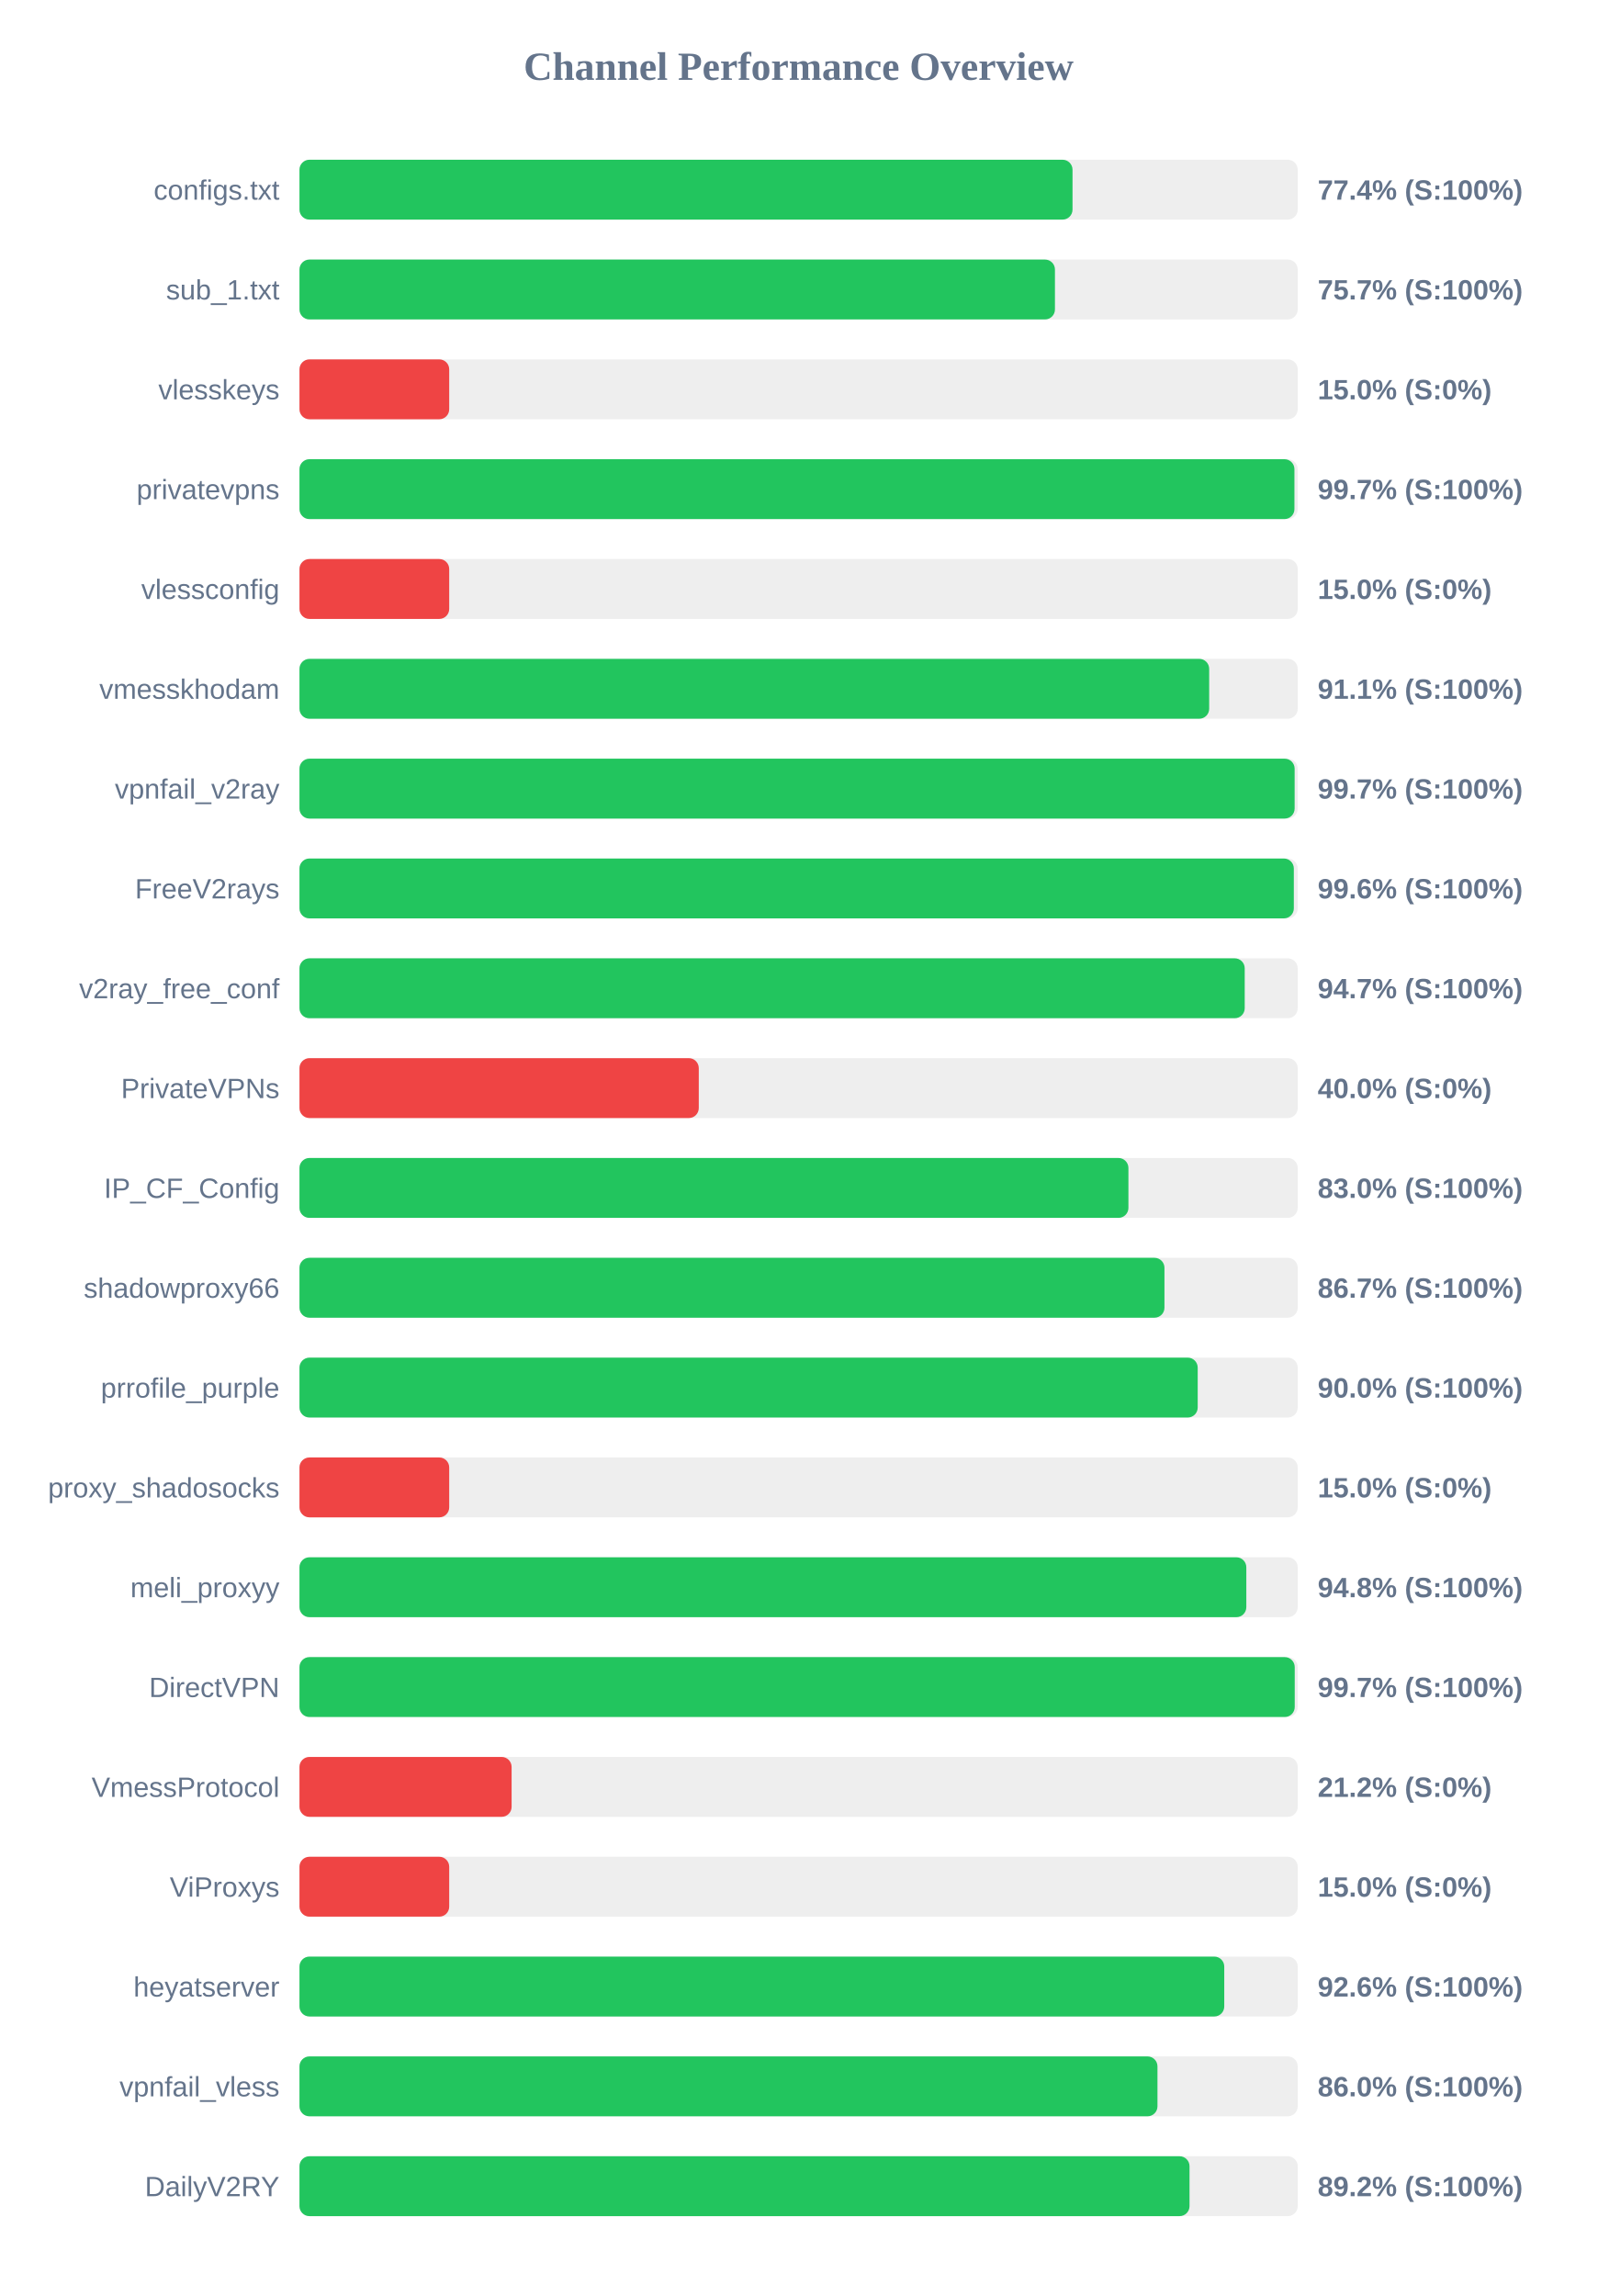
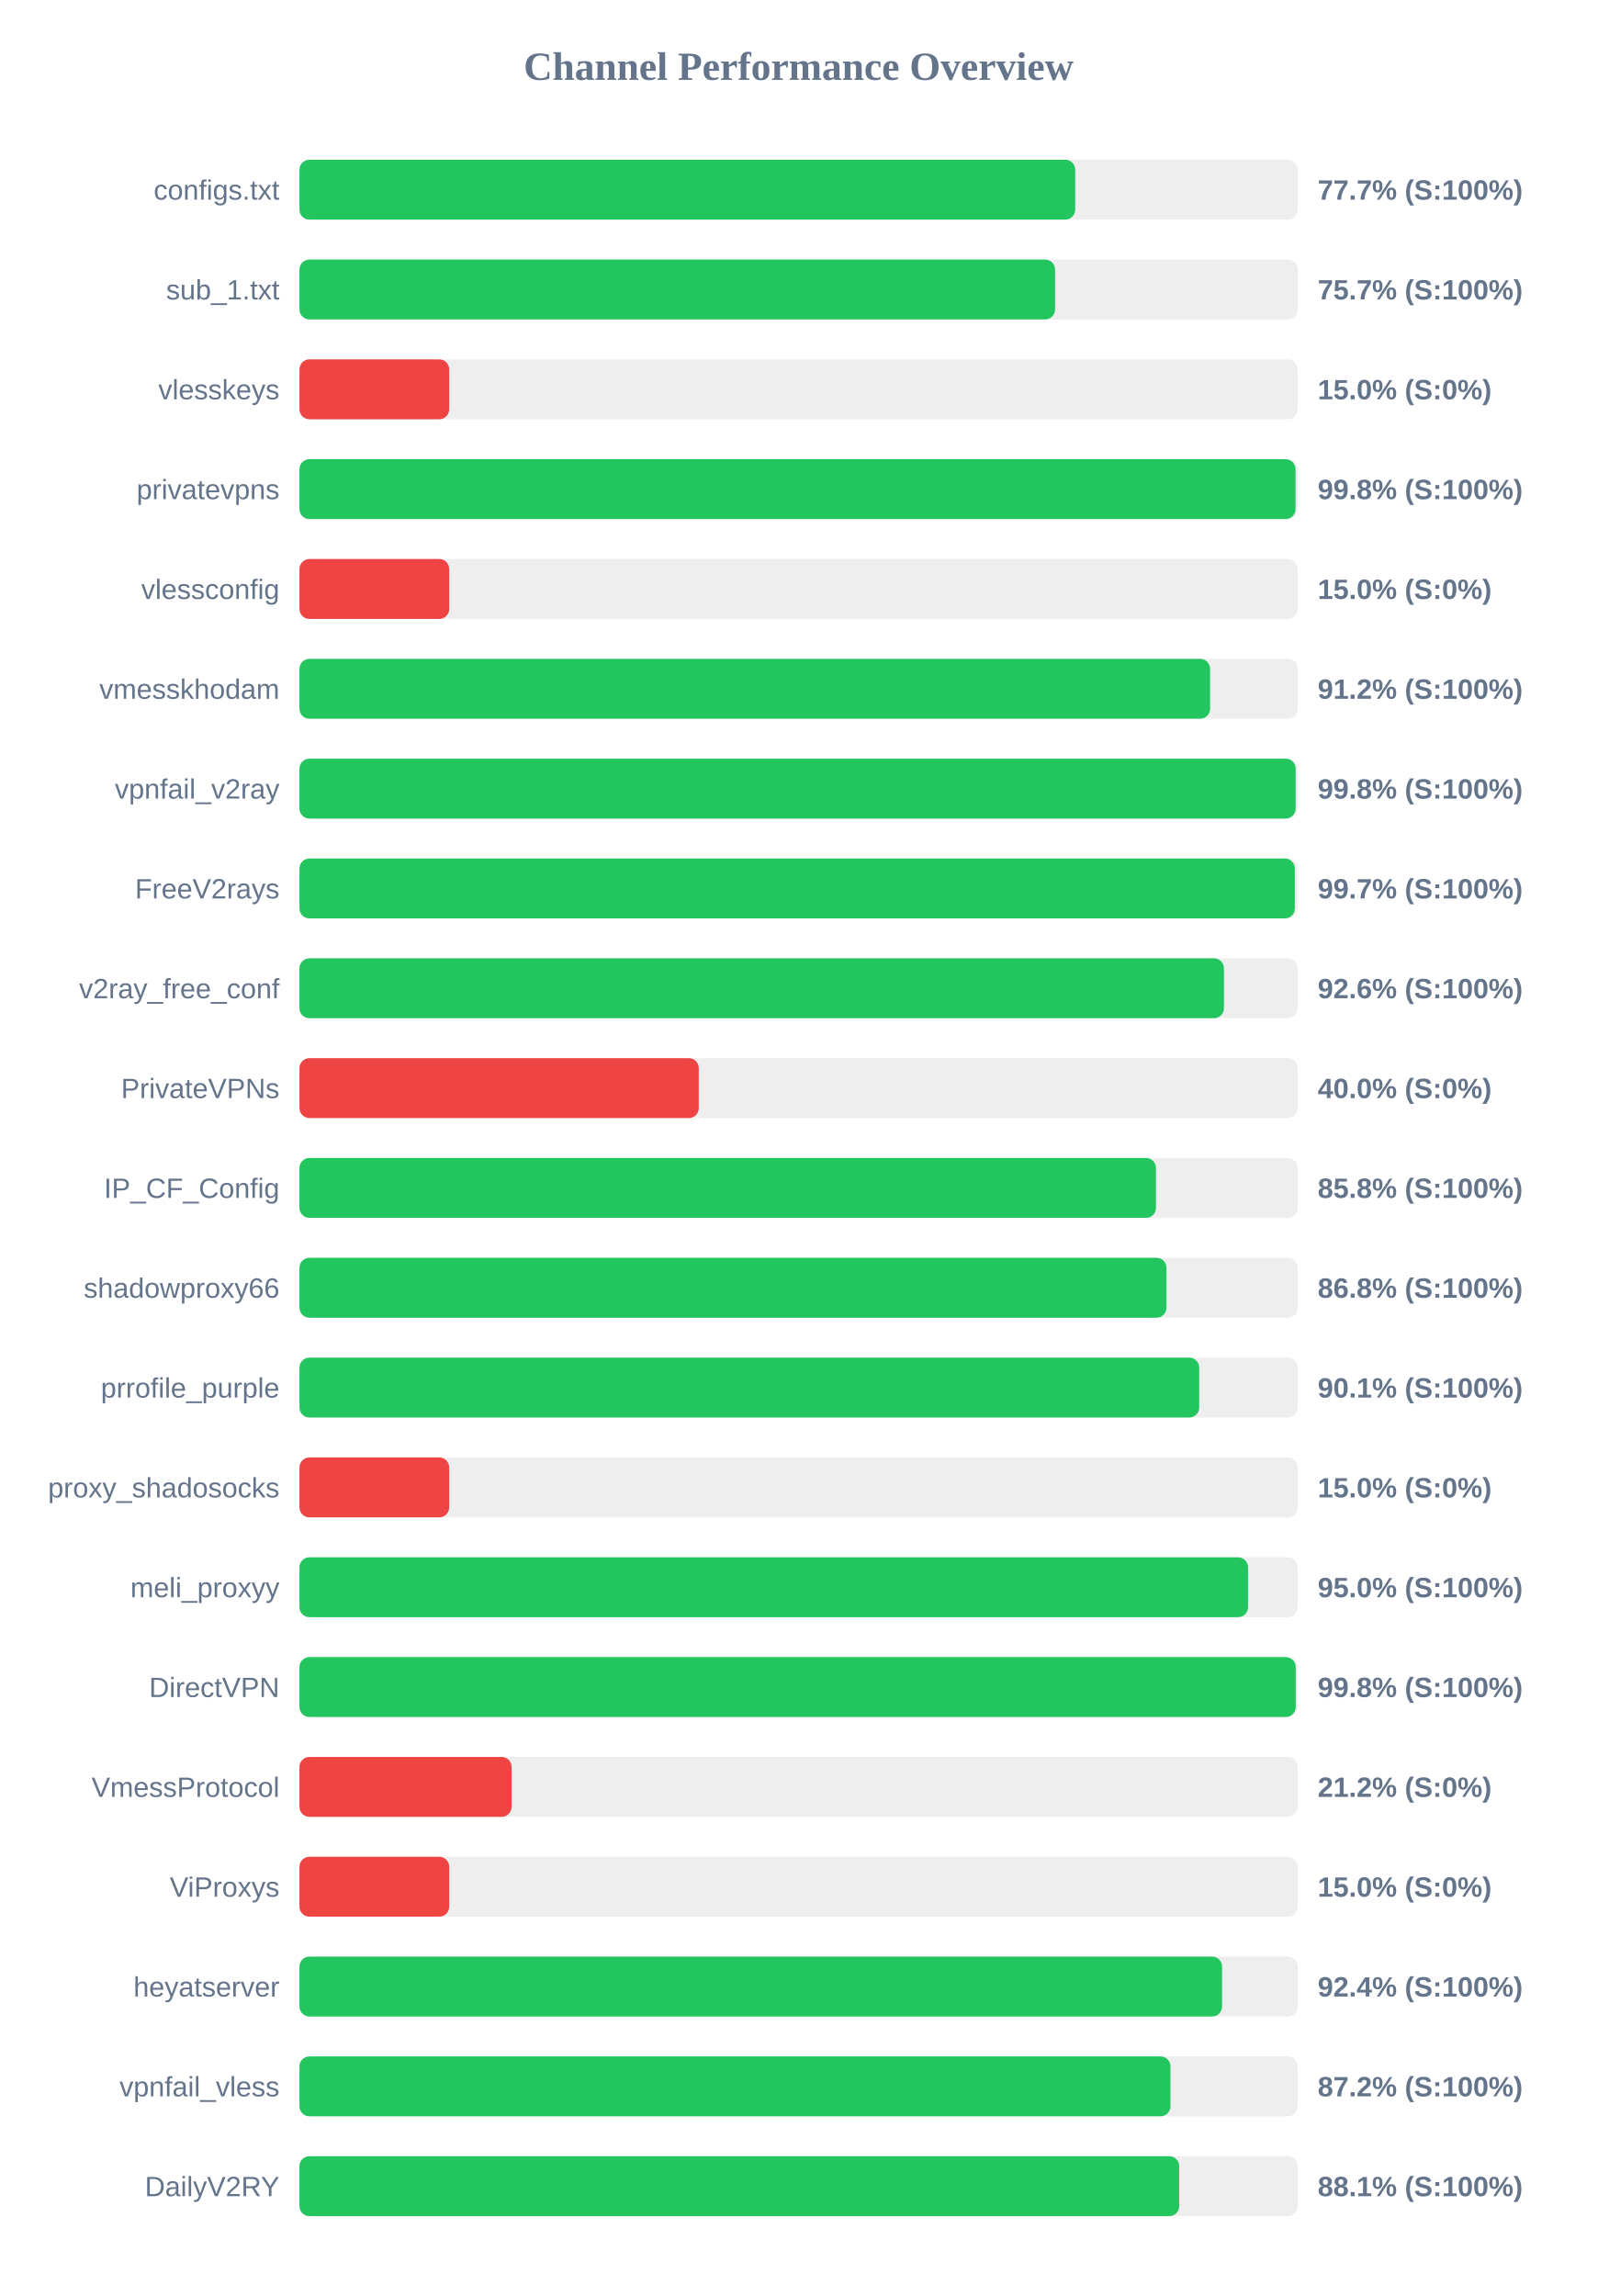
<svg xmlns="http://www.w3.org/2000/svg" width="800" height="1150" version="1.1">
  <style>
        .row { font: 14px Arial; fill: #64748b; }
        .score { font: bold 14px Arial; fill: #64748b; }
    </style>
  <text x="400" y="40" text-anchor="middle" font-size="20px" font-weight="bold" fill="#64748b">Channel Performance Overview</text>
  <rect x="150" y="80" width="500" height="30" fill="#eee" rx="5" />
-   <rect x="150" y="80" width="387.2" height="30" fill="#22c55e" rx="5" />
+   <rect x="150" y="80" width="388.55" height="30" fill="#22c55e" rx="5" />
  <text x="140" y="100" text-anchor="end" class="row">configs.txt</text>
-   <text x="660" y="100" text-anchor="start" class="score">77.4% (S:100%)</text>
+   <text x="660" y="100" text-anchor="start" class="score">77.7% (S:100%)</text>
  <rect x="150" y="130" width="500" height="30" fill="#eee" rx="5" />
-   <rect x="150" y="130" width="378.4" height="30" fill="#22c55e" rx="5" />
+   <rect x="150" y="130" width="378.45" height="30" fill="#22c55e" rx="5" />
  <text x="140" y="150" text-anchor="end" class="row">sub_1.txt</text>
  <text x="660" y="150" text-anchor="start" class="score">75.7% (S:100%)</text>
  <rect x="150" y="180" width="500" height="30" fill="#eee" rx="5" />
  <rect x="150" y="180" width="75.0" height="30" fill="#ef4444" rx="5" />
  <text x="140" y="200" text-anchor="end" class="row">vlesskeys</text>
  <text x="660" y="200" text-anchor="start" class="score">15.0% (S:0%)</text>
  <rect x="150" y="230" width="500" height="30" fill="#eee" rx="5" />
-   <rect x="150" y="230" width="498.35" height="30" fill="#22c55e" rx="5" />
+   <rect x="150" y="230" width="498.9" height="30" fill="#22c55e" rx="5" />
  <text x="140" y="250" text-anchor="end" class="row">privatevpns</text>
-   <text x="660" y="250" text-anchor="start" class="score">99.7% (S:100%)</text>
+   <text x="660" y="250" text-anchor="start" class="score">99.8% (S:100%)</text>
  <rect x="150" y="280" width="500" height="30" fill="#eee" rx="5" />
  <rect x="150" y="280" width="75.0" height="30" fill="#ef4444" rx="5" />
  <text x="140" y="300" text-anchor="end" class="row">vlessconfig</text>
  <text x="660" y="300" text-anchor="start" class="score">15.0% (S:0%)</text>
  <rect x="150" y="330" width="500" height="30" fill="#eee" rx="5" />
-   <rect x="150" y="330" width="455.65" height="30" fill="#22c55e" rx="5" />
+   <rect x="150" y="330" width="456.1" height="30" fill="#22c55e" rx="5" />
  <text x="140" y="350" text-anchor="end" class="row">vmesskhodam</text>
-   <text x="660" y="350" text-anchor="start" class="score">91.1% (S:100%)</text>
+   <text x="660" y="350" text-anchor="start" class="score">91.2% (S:100%)</text>
  <rect x="150" y="380" width="500" height="30" fill="#eee" rx="5" />
-   <rect x="150" y="380" width="498.45" height="30" fill="#22c55e" rx="5" />
+   <rect x="150" y="380" width="498.95" height="30" fill="#22c55e" rx="5" />
  <text x="140" y="400" text-anchor="end" class="row">vpnfail_v2ray</text>
-   <text x="660" y="400" text-anchor="start" class="score">99.7% (S:100%)</text>
+   <text x="660" y="400" text-anchor="start" class="score">99.8% (S:100%)</text>
  <rect x="150" y="430" width="500" height="30" fill="#eee" rx="5" />
-   <rect x="150" y="430" width="498.05" height="30" fill="#22c55e" rx="5" />
+   <rect x="150" y="430" width="498.55" height="30" fill="#22c55e" rx="5" />
  <text x="140" y="450" text-anchor="end" class="row">FreeV2rays</text>
-   <text x="660" y="450" text-anchor="start" class="score">99.6% (S:100%)</text>
+   <text x="660" y="450" text-anchor="start" class="score">99.7% (S:100%)</text>
  <rect x="150" y="480" width="500" height="30" fill="#eee" rx="5" />
-   <rect x="150" y="480" width="473.45" height="30" fill="#22c55e" rx="5" />
+   <rect x="150" y="480" width="463.05" height="30" fill="#22c55e" rx="5" />
  <text x="140" y="500" text-anchor="end" class="row">v2ray_free_conf</text>
-   <text x="660" y="500" text-anchor="start" class="score">94.7% (S:100%)</text>
+   <text x="660" y="500" text-anchor="start" class="score">92.6% (S:100%)</text>
  <rect x="150" y="530" width="500" height="30" fill="#eee" rx="5" />
  <rect x="150" y="530" width="200.0" height="30" fill="#ef4444" rx="5" />
  <text x="140" y="550" text-anchor="end" class="row">PrivateVPNs</text>
  <text x="660" y="550" text-anchor="start" class="score">40.0% (S:0%)</text>
  <rect x="150" y="580" width="500" height="30" fill="#eee" rx="5" />
-   <rect x="150" y="580" width="415.2" height="30" fill="#22c55e" rx="5" />
+   <rect x="150" y="580" width="429.0" height="30" fill="#22c55e" rx="5" />
  <text x="140" y="600" text-anchor="end" class="row">IP_CF_Config</text>
-   <text x="660" y="600" text-anchor="start" class="score">83.0% (S:100%)</text>
+   <text x="660" y="600" text-anchor="start" class="score">85.8% (S:100%)</text>
  <rect x="150" y="630" width="500" height="30" fill="#eee" rx="5" />
-   <rect x="150" y="630" width="433.25" height="30" fill="#22c55e" rx="5" />
+   <rect x="150" y="630" width="434.25" height="30" fill="#22c55e" rx="5" />
  <text x="140" y="650" text-anchor="end" class="row">shadowproxy66</text>
-   <text x="660" y="650" text-anchor="start" class="score">86.7% (S:100%)</text>
+   <text x="660" y="650" text-anchor="start" class="score">86.8% (S:100%)</text>
  <rect x="150" y="680" width="500" height="30" fill="#eee" rx="5" />
-   <rect x="150" y="680" width="449.9" height="30" fill="#22c55e" rx="5" />
+   <rect x="150" y="680" width="450.65" height="30" fill="#22c55e" rx="5" />
  <text x="140" y="700" text-anchor="end" class="row">prrofile_purple</text>
-   <text x="660" y="700" text-anchor="start" class="score">90.0% (S:100%)</text>
+   <text x="660" y="700" text-anchor="start" class="score">90.1% (S:100%)</text>
  <rect x="150" y="730" width="500" height="30" fill="#eee" rx="5" />
  <rect x="150" y="730" width="75.0" height="30" fill="#ef4444" rx="5" />
  <text x="140" y="750" text-anchor="end" class="row">proxy_shadosocks</text>
  <text x="660" y="750" text-anchor="start" class="score">15.0% (S:0%)</text>
  <rect x="150" y="780" width="500" height="30" fill="#eee" rx="5" />
-   <rect x="150" y="780" width="474.25" height="30" fill="#22c55e" rx="5" />
+   <rect x="150" y="780" width="475.1" height="30" fill="#22c55e" rx="5" />
  <text x="140" y="800" text-anchor="end" class="row">meli_proxyy</text>
-   <text x="660" y="800" text-anchor="start" class="score">94.8% (S:100%)</text>
+   <text x="660" y="800" text-anchor="start" class="score">95.0% (S:100%)</text>
  <rect x="150" y="830" width="500" height="30" fill="#eee" rx="5" />
-   <rect x="150" y="830" width="498.5" height="30" fill="#22c55e" rx="5" />
+   <rect x="150" y="830" width="499.0" height="30" fill="#22c55e" rx="5" />
  <text x="140" y="850" text-anchor="end" class="row">DirectVPN</text>
-   <text x="660" y="850" text-anchor="start" class="score">99.7% (S:100%)</text>
+   <text x="660" y="850" text-anchor="start" class="score">99.8% (S:100%)</text>
  <rect x="150" y="880" width="500" height="30" fill="#eee" rx="5" />
  <rect x="150" y="880" width="106.25" height="30" fill="#ef4444" rx="5" />
  <text x="140" y="900" text-anchor="end" class="row">VmessProtocol</text>
  <text x="660" y="900" text-anchor="start" class="score">21.2% (S:0%)</text>
  <rect x="150" y="930" width="500" height="30" fill="#eee" rx="5" />
  <rect x="150" y="930" width="75.0" height="30" fill="#ef4444" rx="5" />
  <text x="140" y="950" text-anchor="end" class="row">ViProxys</text>
  <text x="660" y="950" text-anchor="start" class="score">15.0% (S:0%)</text>
  <rect x="150" y="980" width="500" height="30" fill="#eee" rx="5" />
-   <rect x="150" y="980" width="463.2" height="30" fill="#22c55e" rx="5" />
+   <rect x="150" y="980" width="462.1" height="30" fill="#22c55e" rx="5" />
  <text x="140" y="1000" text-anchor="end" class="row">heyatserver</text>
-   <text x="660" y="1000" text-anchor="start" class="score">92.6% (S:100%)</text>
+   <text x="660" y="1000" text-anchor="start" class="score">92.4% (S:100%)</text>
  <rect x="150" y="1030" width="500" height="30" fill="#eee" rx="5" />
-   <rect x="150" y="1030" width="429.75" height="30" fill="#22c55e" rx="5" />
+   <rect x="150" y="1030" width="436.25" height="30" fill="#22c55e" rx="5" />
  <text x="140" y="1050" text-anchor="end" class="row">vpnfail_vless</text>
-   <text x="660" y="1050" text-anchor="start" class="score">86.0% (S:100%)</text>
+   <text x="660" y="1050" text-anchor="start" class="score">87.2% (S:100%)</text>
  <rect x="150" y="1080" width="500" height="30" fill="#eee" rx="5" />
-   <rect x="150" y="1080" width="445.8" height="30" fill="#22c55e" rx="5" />
+   <rect x="150" y="1080" width="440.65" height="30" fill="#22c55e" rx="5" />
  <text x="140" y="1100" text-anchor="end" class="row">DailyV2RY</text>
-   <text x="660" y="1100" text-anchor="start" class="score">89.2% (S:100%)</text>
+   <text x="660" y="1100" text-anchor="start" class="score">88.1% (S:100%)</text>
</svg>
